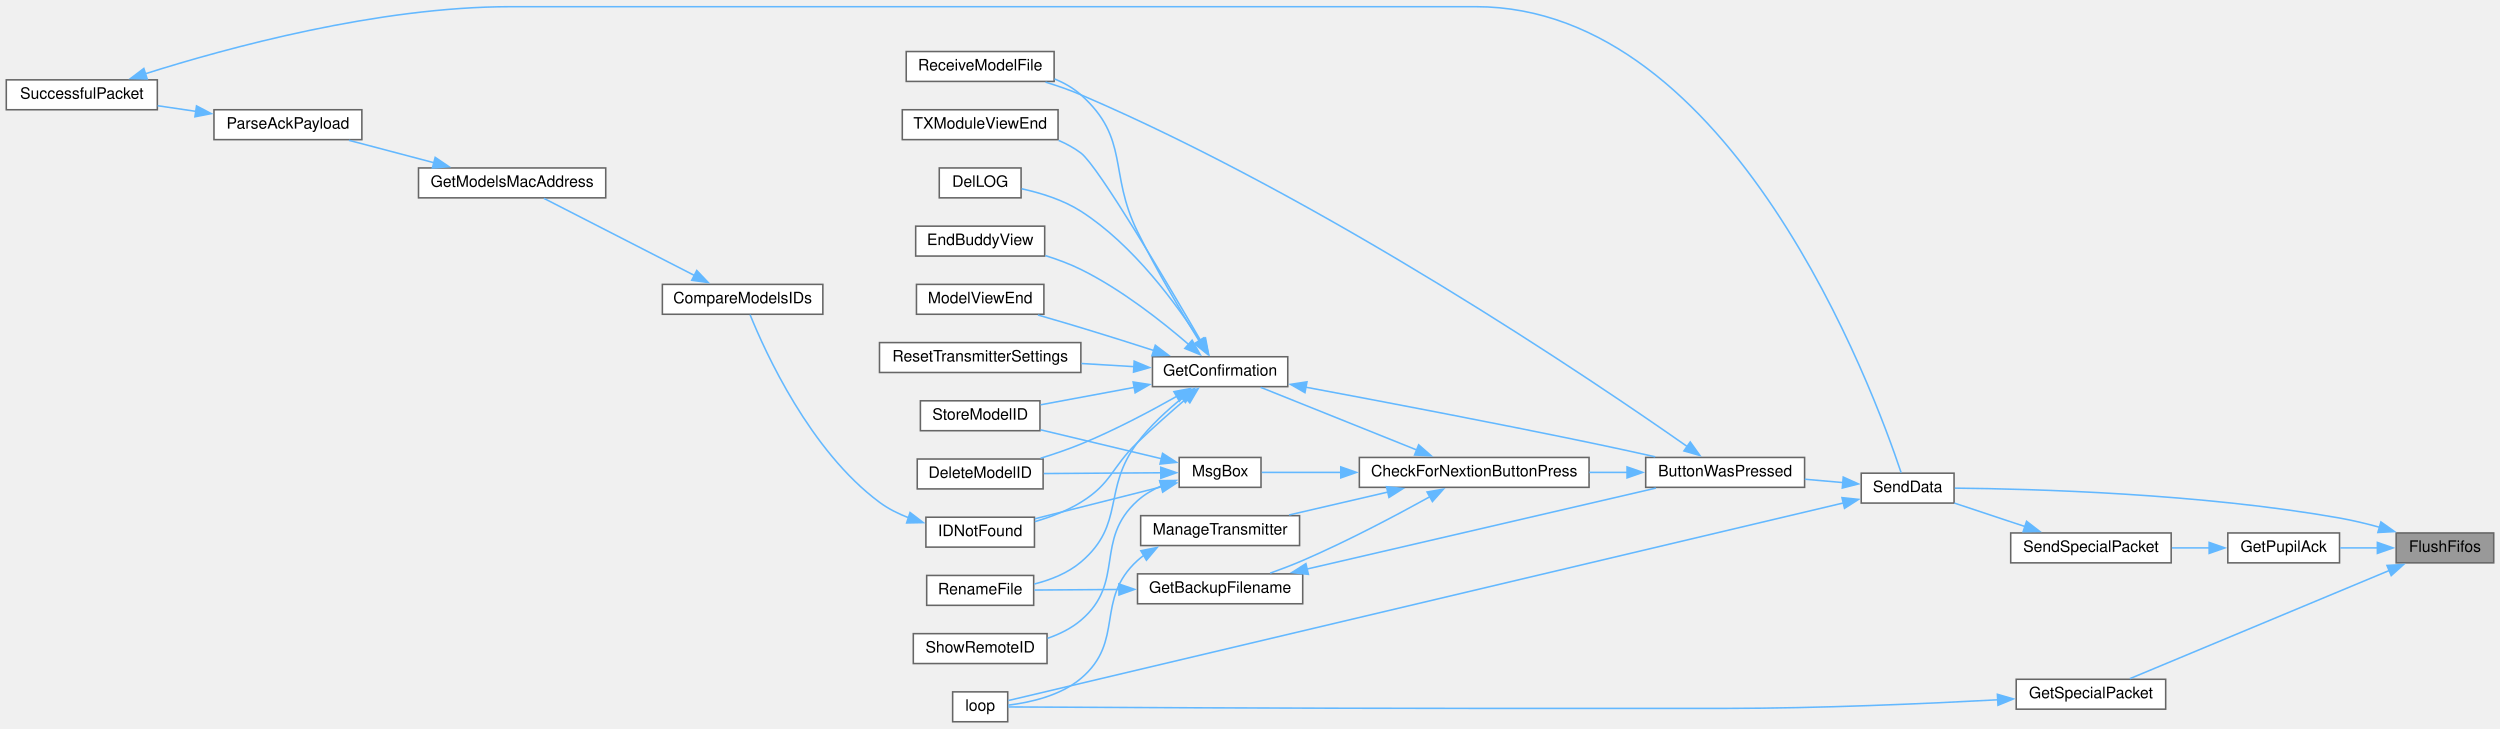
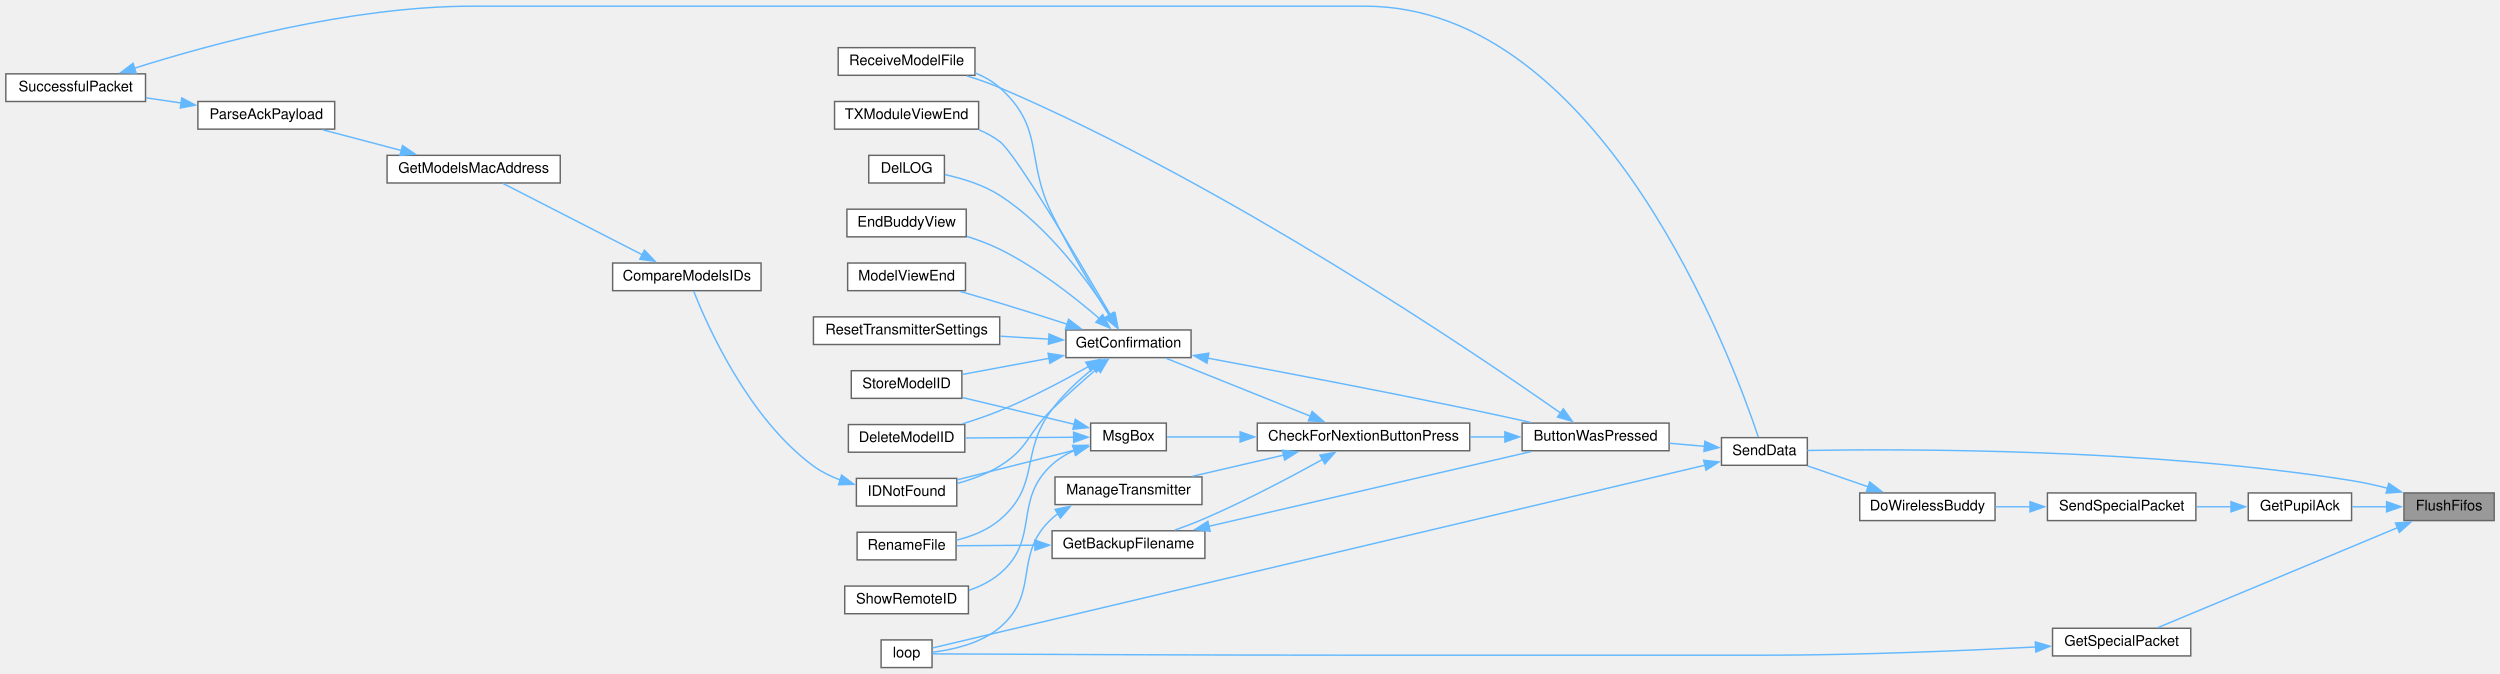
- <svg xmlns="http://www.w3.org/2000/svg" xmlns:xlink="http://www.w3.org/1999/xlink" width="1589pt" height="463pt" viewBox="0.00 0.00 1589.00 462.50">
+ <svg xmlns="http://www.w3.org/2000/svg" xmlns:xlink="http://www.w3.org/1999/xlink" width="1718pt" height="463pt" viewBox="0.00 0.00 1718.00 462.50">
  <g id="graph0" class="graph" transform="scale(1 1) rotate(0) translate(4 458.5)">
    <g id="node1" class="node">
      <g id="a_node1">
        <a xlink:title=" ">
-           <polygon fill="#999999" stroke="#666666" points="1581,-120 1519,-120 1519,-101 1581,-101 1581,-120" />
-           <text text-anchor="middle" x="1550" y="-108" font-family="Helvetica,sans-Serif" font-size="10.00">FlushFifos</text>
+           <polygon fill="#999999" stroke="#666666" points="1710,-120 1648,-120 1648,-101 1710,-101 1710,-120" />
+           <text text-anchor="middle" x="1679" y="-108" font-family="Helvetica,sans-Serif" font-size="10.00">FlushFifos</text>
        </a>
      </g>
    </g>
    <g id="node2" class="node">
      <g id="a_node2">
        <a xlink:href="BuddyWireless_8h.html#af59c2527be7a67d6b09dd467f3123d55" target="_top" xlink:title=" ">
-           <polygon fill="white" stroke="#666666" points="1483,-120 1412,-120 1412,-101 1483,-101 1483,-120" />
-           <text text-anchor="middle" x="1447.5" y="-108" font-family="Helvetica,sans-Serif" font-size="10.00">GetPupilAck</text>
+           <polygon fill="white" stroke="#666666" points="1612,-120 1541,-120 1541,-101 1612,-101 1612,-120" />
+           <text text-anchor="middle" x="1576.5" y="-108" font-family="Helvetica,sans-Serif" font-size="10.00">GetPupilAck</text>
        </a>
      </g>
    </g>
    <g id="edge1" class="edge">
-       <path fill="none" stroke="#63b8ff" d="M1507.25,-110.5C1499.32,-110.5 1491.1,-110.5 1483.4,-110.5" />
-       <polygon fill="#63b8ff" stroke="#63b8ff" points="1507.06,-114 1517.06,-110.5 1507.06,-107 1507.06,-114" />
-     </g>
-     <g id="node4" class="node">
-       <g id="a_node4">
+       <path fill="none" stroke="#63b8ff" d="M1636.25,-110.5C1628.32,-110.5 1620.1,-110.5 1612.4,-110.5" />
+       <polygon fill="#63b8ff" stroke="#63b8ff" points="1636.06,-114 1646.06,-110.5 1636.06,-107 1636.06,-114" />
+     </g>
+     <g id="node5" class="node">
+       <g id="a_node5">
        <a xlink:href="transceiver_8h.html#a049bfb836e7aa4a3a48a1a4bd225fafc" target="_top" xlink:title=" ">
          <polygon fill="white" stroke="#666666" points="1238,-158 1179,-158 1179,-139 1238,-139 1238,-158" />
          <text text-anchor="middle" x="1208.5" y="-146" font-family="Helvetica,sans-Serif" font-size="10.00">SendData</text>
        </a>
      </g>
    </g>
-     <g id="edge37" class="edge">
-       <path fill="none" stroke="#63b8ff" d="M1508.41,-123.64C1500.08,-125.92 1491.31,-128.03 1483,-129.5 1394.88,-145.06 1288.69,-148.02 1238.49,-148.49" />
-       <polygon fill="#63b8ff" stroke="#63b8ff" points="1509.32,-127.02 1517.96,-120.88 1507.38,-120.29 1509.32,-127.02" />
-     </g>
-     <g id="node27" class="node">
-       <g id="a_node27">
+     <g id="edge38" class="edge">
+       <path fill="none" stroke="#63b8ff" d="M1636.91,-123.18C1628.73,-125.29 1620.14,-127.2 1612,-128.5 1473.12,-150.62 1304.2,-150.33 1238.02,-149.19" />
+       <polygon fill="#63b8ff" stroke="#63b8ff" points="1637.55,-126.63 1646.28,-120.63 1635.71,-119.88 1637.55,-126.63" />
+     </g>
+     <g id="node28" class="node">
+       <g id="a_node28">
        <a xlink:href="BuddyWireless_8h.html#a6b6be9f7d9ac75c161d1dc492961bebf" target="_top" xlink:title=" ">
-           <polygon fill="white" stroke="#666666" points="1372.5,-27 1277.5,-27 1277.5,-8 1372.5,-8 1372.5,-27" />
-           <text text-anchor="middle" x="1325" y="-15" font-family="Helvetica,sans-Serif" font-size="10.00">GetSpecialPacket</text>
-         </a>
-       </g>
-     </g>
-     <g id="edge35" class="edge">
-       <path fill="none" stroke="#63b8ff" d="M1514.55,-96.13C1468.82,-77.06 1389.23,-43.87 1349.69,-27.38" />
-       <polygon fill="#63b8ff" stroke="#63b8ff" points="1513.16,-99.35 1523.74,-99.96 1515.86,-92.89 1513.16,-99.35" />
+           <polygon fill="white" stroke="#666666" points="1501.5,-27 1406.5,-27 1406.5,-8 1501.5,-8 1501.5,-27" />
+           <text text-anchor="middle" x="1454" y="-15" font-family="Helvetica,sans-Serif" font-size="10.00">GetSpecialPacket</text>
+         </a>
+       </g>
+     </g>
+     <g id="edge36" class="edge">
+       <path fill="none" stroke="#63b8ff" d="M1643.55,-96.13C1597.82,-77.06 1518.23,-43.87 1478.69,-27.38" />
+       <polygon fill="#63b8ff" stroke="#63b8ff" points="1642.16,-99.35 1652.74,-99.96 1644.86,-92.89 1642.16,-99.35" />
    </g>
    <g id="node3" class="node">
      <g id="a_node3">
        <a xlink:href="BuddyWireless_8h.html#acaaa9b3fb98db4a2c2bec422c5178f1c" target="_top" xlink:title=" ">
-           <polygon fill="white" stroke="#666666" points="1376,-120 1274,-120 1274,-101 1376,-101 1376,-120" />
-           <text text-anchor="middle" x="1325" y="-108" font-family="Helvetica,sans-Serif" font-size="10.00">SendSpecialPacket</text>
+           <polygon fill="white" stroke="#666666" points="1505,-120 1403,-120 1403,-101 1505,-101 1505,-120" />
+           <text text-anchor="middle" x="1454" y="-108" font-family="Helvetica,sans-Serif" font-size="10.00">SendSpecialPacket</text>
        </a>
      </g>
    </g>
    <g id="edge2" class="edge">
-       <path fill="none" stroke="#63b8ff" d="M1400.18,-110.5C1392.42,-110.5 1384.33,-110.5 1376.46,-110.5" />
-       <polygon fill="#63b8ff" stroke="#63b8ff" points="1400.13,-114 1410.13,-110.5 1400.13,-107 1400.13,-114" />
+       <path fill="none" stroke="#63b8ff" d="M1529.18,-110.5C1521.42,-110.5 1513.33,-110.5 1505.46,-110.5" />
+       <polygon fill="#63b8ff" stroke="#63b8ff" points="1529.13,-114 1539.13,-110.5 1529.13,-107 1529.13,-114" />
+     </g>
+     <g id="node4" class="node">
+       <g id="a_node4">
+         <a xlink:href="BuddyWireless_8h.html#a7d9257c21af6e77d71dba241aa349692" target="_top" xlink:title=" ">
+           <polygon fill="white" stroke="#666666" points="1367,-120 1274,-120 1274,-101 1367,-101 1367,-120" />
+           <text text-anchor="middle" x="1320.5" y="-108" font-family="Helvetica,sans-Serif" font-size="10.00">DoWirelessBuddy</text>
+         </a>
+       </g>
    </g>
    <g id="edge3" class="edge">
-       <path fill="none" stroke="#63b8ff" d="M1283.4,-123.97C1268.46,-128.93 1251.87,-134.44 1238.2,-138.98" />
-       <polygon fill="#63b8ff" stroke="#63b8ff" points="1284.09,-127.43 1292.48,-120.96 1281.89,-120.79 1284.09,-127.43" />
-     </g>
-     <g id="node5" class="node">
-       <g id="a_node5">
+       <path fill="none" stroke="#63b8ff" d="M1391.24,-110.5C1383.18,-110.5 1375.04,-110.5 1367.31,-110.5" />
+       <polygon fill="#63b8ff" stroke="#63b8ff" points="1391.02,-114 1401.02,-110.5 1391.02,-107 1391.02,-114" />
+     </g>
+     <g id="edge4" class="edge">
+       <path fill="none" stroke="#63b8ff" d="M1279.92,-124.17C1266.13,-128.94 1250.94,-134.18 1238.21,-138.58" />
+       <polygon fill="#63b8ff" stroke="#63b8ff" points="1280.86,-127.55 1289.17,-120.98 1278.57,-120.94 1280.86,-127.55" />
+     </g>
+     <g id="node6" class="node">
+       <g id="a_node6">
        <a xlink:href="TransmitterCode_2src_2main_8cpp.html#a804fdbdd5eab4c596bbe8a23eecbe4d5" target="_top" xlink:title=" ">
          <polygon fill="white" stroke="#666666" points="1143,-168 1042,-168 1042,-149 1143,-149 1143,-168" />
          <text text-anchor="middle" x="1092.5" y="-156" font-family="Helvetica,sans-Serif" font-size="10.00">ButtonWasPressed</text>
        </a>
      </g>
    </g>
-     <g id="edge4" class="edge">
+     <g id="edge5" class="edge">
      <path fill="none" stroke="#63b8ff" d="M1167.3,-152.03C1159.48,-152.71 1151.19,-153.44 1143.11,-154.15" />
      <polygon fill="#63b8ff" stroke="#63b8ff" points="1167.57,-155.52 1177.23,-151.16 1166.96,-148.54 1167.57,-155.52" />
    </g>
-     <g id="node24" class="node">
-       <g id="a_node24">
+     <g id="node25" class="node">
+       <g id="a_node25">
        <a xlink:href="TransmitterCode_2src_2main_8cpp.html#ad3cb30894c94eb016e98bdcaa899ac86" target="_top" xlink:title=" ">
          <polygon fill="white" stroke="#666666" points="636.5,-19 601.5,-19 601.5,0 636.5,0 636.5,-19" />
          <text text-anchor="middle" x="619" y="-7" font-family="Helvetica,sans-Serif" font-size="10.00">loop</text>
        </a>
      </g>
    </g>
-     <g id="edge34" class="edge">
+     <g id="edge35" class="edge">
      <path fill="none" stroke="#63b8ff" d="M1167.58,-139.06C1051.31,-111.55 716.16,-32.25 636.93,-13.51" />
      <polygon fill="#63b8ff" stroke="#63b8ff" points="1166.76,-142.46 1177.29,-141.35 1168.37,-135.64 1166.76,-142.46" />
    </g>
-     <g id="node6" class="node">
-       <g id="a_node6">
+     <g id="node7" class="node">
+       <g id="a_node7">
        <a xlink:href="Utilities_8h.html#afb7c85cac4aa89fd998ed81c330374d2" target="_top" xlink:title=" ">
          <polygon fill="white" stroke="#666666" points="1006,-168 860,-168 860,-149 1006,-149 1006,-168" />
          <text text-anchor="middle" x="933" y="-156" font-family="Helvetica,sans-Serif" font-size="10.00">CheckForNextionButtonPress</text>
        </a>
      </g>
    </g>
-     <g id="edge5" class="edge">
+     <g id="edge6" class="edge">
      <path fill="none" stroke="#63b8ff" d="M1030.32,-158.5C1022.43,-158.5 1014.29,-158.5 1006.24,-158.5" />
      <polygon fill="#63b8ff" stroke="#63b8ff" points="1030.15,-162 1040.15,-158.5 1030.15,-155 1030.15,-162" />
    </g>
-     <g id="node19" class="node">
-       <g id="a_node19">
+     <g id="node20" class="node">
+       <g id="a_node20">
        <a xlink:href="ModelExchange_8h.html#ab7c9edf843c732d7fe296564f39bc0dc" target="_top" xlink:title="RECEIVE A MODEL FILE.">
          <polygon fill="white" stroke="#666666" points="666,-426 572,-426 572,-407 666,-407 666,-426" />
          <text text-anchor="middle" x="619" y="-414" font-family="Helvetica,sans-Serif" font-size="10.00">ReceiveModelFile</text>
        </a>
      </g>
    </g>
-     <g id="edge33" class="edge">
+     <g id="edge34" class="edge">
      <path fill="none" stroke="#63b8ff" d="M1068.31,-175C1007.7,-217.47 838.46,-331.9 683,-398.5 675.89,-401.55 668.11,-404.24 660.52,-406.56" />
      <polygon fill="#63b8ff" stroke="#63b8ff" points="1070.32,-177.86 1076.48,-169.24 1066.29,-172.14 1070.32,-177.86" />
    </g>
-     <g id="node7" class="node">
-       <g id="a_node7">
+     <g id="node8" class="node">
+       <g id="a_node8">
        <a xlink:href="TransmitterCode_2src_2main_8cpp.html#a641d6dab68ec7b2a8a32492aac55bc1c" target="_top" xlink:title=" ">
          <polygon fill="white" stroke="#666666" points="824,-94 719,-94 719,-75 824,-75 824,-94" />
          <text text-anchor="middle" x="771.5" y="-82" font-family="Helvetica,sans-Serif" font-size="10.00">GetBackupFilename</text>
        </a>
      </g>
    </g>
-     <g id="edge6" class="edge">
+     <g id="edge7" class="edge">
      <path fill="none" stroke="#63b8ff" d="M904.75,-142.99C883.22,-131.08 852.2,-114.67 824,-102.5 817.39,-99.65 810.17,-96.9 803.28,-94.45" />
      <polygon fill="#63b8ff" stroke="#63b8ff" points="903.03,-146.04 913.46,-147.86 906.44,-139.93 903.03,-146.04" />
    </g>
-     <g id="node9" class="node">
-       <g id="a_node9">
+     <g id="node10" class="node">
+       <g id="a_node10">
        <a xlink:href="TransmitterCode_2src_2main_8cpp.html#a6506bf72e0dd9e9ce480156b47625bff" target="_top" xlink:title=" ">
          <polygon fill="white" stroke="#666666" points="814.5,-232 728.5,-232 728.5,-213 814.5,-213 814.5,-232" />
          <text text-anchor="middle" x="771.5" y="-220" font-family="Helvetica,sans-Serif" font-size="10.00">GetConfirmation</text>
        </a>
      </g>
    </g>
-     <g id="edge9" class="edge">
+     <g id="edge10" class="edge">
      <path fill="none" stroke="#63b8ff" d="M896.58,-172.71C866.42,-184.81 823.86,-201.89 797.25,-212.57" />
      <polygon fill="#63b8ff" stroke="#63b8ff" points="897.7,-176.04 905.67,-169.06 895.09,-169.54 897.7,-176.04" />
    </g>
-     <g id="node23" class="node">
-       <g id="a_node23">
+     <g id="node24" class="node">
+       <g id="a_node24">
        <a xlink:href="TransmitterCode_2src_2main_8cpp.html#a558ea014e230b7caa54ce5a37ad29b22" target="_top" xlink:title=" ">
          <polygon fill="white" stroke="#666666" points="822,-131 721,-131 721,-112 822,-112 822,-131" />
          <text text-anchor="middle" x="771.5" y="-119" font-family="Helvetica,sans-Serif" font-size="10.00">ManageTransmitter</text>
        </a>
      </g>
    </g>
-     <g id="edge26" class="edge">
+     <g id="edge27" class="edge">
      <path fill="none" stroke="#63b8ff" d="M878.19,-146.02C857.72,-141.27 834.69,-135.93 815.36,-131.44" />
      <polygon fill="#63b8ff" stroke="#63b8ff" points="877.25,-149.39 887.78,-148.24 878.83,-142.57 877.25,-149.39" />
    </g>
-     <g id="node25" class="node">
-       <g id="a_node25">
+     <g id="node26" class="node">
+       <g id="a_node26">
        <a xlink:href="TransmitterCode_2src_2main_8cpp.html#a6f5b0f1e4ca75768c16c4dd93f92a8de" target="_top" xlink:title=" ">
          <polygon fill="white" stroke="#666666" points="797.5,-168 745.5,-168 745.5,-149 797.5,-149 797.5,-168" />
          <text text-anchor="middle" x="771.5" y="-156" font-family="Helvetica,sans-Serif" font-size="10.00">MsgBox</text>
        </a>
      </g>
    </g>
-     <g id="edge28" class="edge">
+     <g id="edge29" class="edge">
      <path fill="none" stroke="#63b8ff" d="M848.29,-158.5C829.95,-158.5 811.88,-158.5 797.99,-158.5" />
      <polygon fill="#63b8ff" stroke="#63b8ff" points="848.2,-162 858.2,-158.5 848.2,-155 848.2,-162" />
    </g>
-     <g id="edge7" class="edge">
+     <g id="edge8" class="edge">
      <path fill="none" stroke="#63b8ff" d="M826.43,-97.01C889.02,-111.53 990.96,-135.18 1048.48,-148.52" />
      <polygon fill="#63b8ff" stroke="#63b8ff" points="827.61,-93.69 817.08,-94.84 826.03,-100.51 827.61,-93.69" />
    </g>
-     <g id="node8" class="node">
-       <g id="a_node8">
+     <g id="node9" class="node">
+       <g id="a_node9">
        <a xlink:href="TransmitterCode_2src_2main_8cpp.html#a9d94366336f1e5fd43edb9c24bec5821" target="_top" xlink:title=" ">
          <polygon fill="white" stroke="#666666" points="653,-93 585,-93 585,-74 653,-74 653,-93" />
          <text text-anchor="middle" x="619" y="-81" font-family="Helvetica,sans-Serif" font-size="10.00">RenameFile</text>
        </a>
      </g>
    </g>
-     <g id="edge8" class="edge">
+     <g id="edge9" class="edge">
      <path fill="none" stroke="#63b8ff" d="M707.36,-84.08C688.86,-83.96 669.35,-83.83 653.48,-83.72" />
      <polygon fill="#63b8ff" stroke="#63b8ff" points="707.17,-87.58 717.19,-84.15 707.22,-80.58 707.17,-87.58" />
    </g>
-     <g id="edge10" class="edge">
+     <g id="edge11" class="edge">
      <path fill="none" stroke="#63b8ff" d="M825.97,-212.64C873.36,-203.8 944.38,-190.28 1006,-177.5 1019.7,-174.66 1034.59,-171.41 1048.06,-168.4" />
      <polygon fill="#63b8ff" stroke="#63b8ff" points="825.43,-209.18 816.24,-214.45 826.71,-216.06 825.43,-209.18" />
    </g>
-     <g id="edge22" class="edge">
+     <g id="edge23" class="edge">
      <path fill="none" stroke="#63b8ff" d="M747.3,-205.66C737.69,-197.87 726.95,-188.01 719,-177.5 696.45,-147.69 711.51,-125.67 683,-101.5 674.67,-94.44 663.73,-90.14 653.31,-87.53" />
      <polygon fill="#63b8ff" stroke="#63b8ff" points="745.15,-208.42 755.2,-211.79 749.44,-202.89 745.15,-208.42" />
    </g>
-     <g id="node10" class="node">
-       <g id="a_node10">
+     <g id="node11" class="node">
+       <g id="a_node11">
        <a xlink:href="TransmitterCode_2src_2main_8cpp.html#ac45477c637c975e13189e2988c8813b3" target="_top" xlink:title=" ">
          <polygon fill="white" stroke="#666666" points="659,-167 579,-167 579,-148 659,-148 659,-167" />
          <text text-anchor="middle" x="619" y="-155" font-family="Helvetica,sans-Serif" font-size="10.00">DeleteModelID</text>
        </a>
      </g>
    </g>
-     <g id="edge11" class="edge">
+     <g id="edge12" class="edge">
      <path fill="none" stroke="#63b8ff" d="M744.07,-206.91C727.03,-197.28 704.18,-185.17 683,-176.5 674.86,-173.17 665.92,-170.12 657.39,-167.49" />
      <polygon fill="#63b8ff" stroke="#63b8ff" points="742.13,-209.83 752.55,-211.77 745.61,-203.76 742.13,-209.83" />
    </g>
-     <g id="node11" class="node">
-       <g id="a_node11">
+     <g id="node12" class="node">
+       <g id="a_node12">
        <a xlink:href="TransmitterCode_2src_2main_8cpp.html#a53d438145d004c3b053f245f494f4284" target="_top" xlink:title=" ">
          <polygon fill="white" stroke="#666666" points="645,-352 593,-352 593,-333 645,-333 645,-352" />
          <text text-anchor="middle" x="619" y="-340" font-family="Helvetica,sans-Serif" font-size="10.00">DelLOG</text>
        </a>
      </g>
    </g>
-     <g id="edge12" class="edge">
+     <g id="edge13" class="edge">
      <path fill="none" stroke="#63b8ff" d="M758.83,-242.03C744.04,-265.11 716.4,-303.09 683,-324.5 671.7,-331.74 657.43,-336.13 645.33,-338.76" />
      <polygon fill="#63b8ff" stroke="#63b8ff" points="761.77,-243.93 764.07,-233.59 755.82,-240.24 761.77,-243.93" />
    </g>
-     <g id="node12" class="node">
-       <g id="a_node12">
+     <g id="node13" class="node">
+       <g id="a_node13">
        <a xlink:href="TransmitterCode_2src_2main_8cpp.html#a16c65917a148c7f6c17babf11e977b69" target="_top" xlink:title=" ">
          <polygon fill="white" stroke="#666666" points="660,-315 578,-315 578,-296 660,-296 660,-315" />
          <text text-anchor="middle" x="619" y="-303" font-family="Helvetica,sans-Serif" font-size="10.00">EndBuddyView</text>
        </a>
      </g>
    </g>
-     <g id="edge13" class="edge">
+     <g id="edge14" class="edge">
      <path fill="none" stroke="#63b8ff" d="M751.64,-239.7C734.76,-254.27 708.77,-274.78 683,-287.5 675.96,-290.97 668.14,-293.88 660.47,-296.28" />
      <polygon fill="#63b8ff" stroke="#63b8ff" points="753.71,-242.54 758.88,-233.3 749.07,-237.29 753.71,-242.54" />
    </g>
-     <g id="node13" class="node">
-       <g id="a_node13">
+     <g id="node14" class="node">
+       <g id="a_node14">
        <a xlink:href="ModelMatch_8h.html#afdd42b1130d38073be1c2025af855879" target="_top" xlink:title=" ">
          <polygon fill="white" stroke="#666666" points="653.5,-130 584.5,-130 584.5,-111 653.5,-111 653.5,-130" />
          <text text-anchor="middle" x="619" y="-118" font-family="Helvetica,sans-Serif" font-size="10.00">IDNotFound</text>
        </a>
      </g>
    </g>
-     <g id="edge14" class="edge">
-       <path fill="none" stroke="#63b8ff" d="M750.23,-205.56C740.58,-197.3 728.99,-187.1 719,-177.5 702.22,-161.38 702.8,-151.71 683,-139.5 674.15,-134.04 663.63,-130.06 653.75,-127.2" />
-       <polygon fill="#63b8ff" stroke="#63b8ff" points="747.72,-208.02 757.61,-211.82 752.25,-202.68 747.72,-208.02" />
-     </g>
-     <g id="node18" class="node">
-       <g id="a_node18">
+     <g id="edge15" class="edge">
+       <path fill="none" stroke="#63b8ff" d="M750.17,-205.61C740.51,-197.37 728.93,-187.16 719,-177.5 702.09,-161.05 703.09,-150.87 683,-138.5 674.19,-133.07 663.68,-129.23 653.79,-126.53" />
+       <polygon fill="#63b8ff" stroke="#63b8ff" points="747.67,-208.08 757.57,-211.86 752.19,-202.73 747.67,-208.08" />
+     </g>
+     <g id="node19" class="node">
+       <g id="a_node19">
        <a xlink:href="TransmitterCode_2src_2main_8cpp.html#ae9f91b9da28f2e1e2fb126961f03c31c" target="_top" xlink:title=" ">
          <polygon fill="white" stroke="#666666" points="659.5,-278 578.5,-278 578.5,-259 659.5,-259 659.5,-278" />
          <text text-anchor="middle" x="619" y="-266" font-family="Helvetica,sans-Serif" font-size="10.00">ModelViewEnd</text>
        </a>
      </g>
    </g>
-     <g id="edge20" class="edge">
+     <g id="edge21" class="edge">
      <path fill="none" stroke="#63b8ff" d="M729.46,-235.93C714.83,-240.64 698.21,-245.9 683,-250.5 674.18,-253.17 664.64,-255.95 655.71,-258.51" />
      <polygon fill="#63b8ff" stroke="#63b8ff" points="730.32,-239.33 738.76,-232.92 728.17,-232.66 730.32,-239.33" />
    </g>
-     <g id="edge21" class="edge">
+     <g id="edge22" class="edge">
      <path fill="none" stroke="#63b8ff" d="M758.11,-242.16C747.16,-259.93 731.1,-286.97 719,-311.5 700.48,-349.03 714.23,-370.64 683,-398.5 678.16,-402.82 672.35,-406.1 666.25,-408.6" />
      <polygon fill="#63b8ff" stroke="#63b8ff" points="761.07,-244.03 763.39,-233.69 755.13,-240.33 761.07,-244.03" />
    </g>
-     <g id="node20" class="node">
-       <g id="a_node20">
+     <g id="node21" class="node">
+       <g id="a_node21">
        <a xlink:href="TransmitterCode_2src_2main_8cpp.html#a5c7f22bae35d5d6df9d54fe79dbb8401" target="_top" xlink:title=" ">
          <polygon fill="white" stroke="#666666" points="683,-241 555,-241 555,-222 683,-222 683,-241" />
          <text text-anchor="middle" x="619" y="-229" font-family="Helvetica,sans-Serif" font-size="10.00">ResetTransmitterSettings</text>
        </a>
      </g>
    </g>
-     <g id="edge23" class="edge">
+     <g id="edge24" class="edge">
      <path fill="none" stroke="#63b8ff" d="M716.74,-225.71C705.93,-226.36 694.47,-227.05 683.36,-227.71" />
      <polygon fill="#63b8ff" stroke="#63b8ff" points="716.89,-229.21 726.67,-225.12 716.47,-222.22 716.89,-229.21" />
    </g>
-     <g id="node21" class="node">
-       <g id="a_node21">
+     <g id="node22" class="node">
+       <g id="a_node22">
        <a xlink:href="TransmitterCode_2src_2main_8cpp.html#a3838aa0b33bb22d3b9934da05d2716d8" target="_top" xlink:title=" ">
          <polygon fill="white" stroke="#666666" points="657,-204 581,-204 581,-185 657,-185 657,-204" />
          <text text-anchor="middle" x="619" y="-192" font-family="Helvetica,sans-Serif" font-size="10.00">StoreModelID</text>
        </a>
      </g>
    </g>
-     <g id="edge24" class="edge">
+     <g id="edge25" class="edge">
      <path fill="none" stroke="#63b8ff" d="M716.88,-212.52C697.2,-208.86 675.35,-204.8 657.4,-201.46" />
      <polygon fill="#63b8ff" stroke="#63b8ff" points="716.22,-215.96 726.69,-214.35 717.5,-209.08 716.22,-215.96" />
    </g>
-     <g id="node22" class="node">
-       <g id="a_node22">
+     <g id="node23" class="node">
+       <g id="a_node23">
        <a xlink:href="TransmitterCode_2src_2main_8cpp.html#a3c55ef7c23759a89a86f6519569c4f7a" target="_top" xlink:title=" ">
          <polygon fill="white" stroke="#666666" points="668.5,-389 569.5,-389 569.5,-370 668.5,-370 668.5,-389" />
          <text text-anchor="middle" x="619" y="-377" font-family="Helvetica,sans-Serif" font-size="10.00">TXModuleViewEnd</text>
        </a>
      </g>
    </g>
-     <g id="edge25" class="edge">
+     <g id="edge26" class="edge">
      <path fill="none" stroke="#63b8ff" d="M759.22,-242.09C738.16,-278.41 694.01,-353.24 683,-361.5 678.72,-364.71 673.89,-367.35 668.86,-369.51" />
      <polygon fill="#63b8ff" stroke="#63b8ff" points="762.22,-243.9 764.19,-233.49 756.16,-240.39 762.22,-243.9" />
    </g>
-     <g id="node14" class="node">
-       <g id="a_node14">
+     <g id="node15" class="node">
+       <g id="a_node15">
        <a xlink:href="ModelMatch_8h.html#af8fe429ceb65bf9d257a2a0f1c63eccb" target="_top" xlink:title=" ">
          <polygon fill="white" stroke="#666666" points="519,-278 417,-278 417,-259 519,-259 519,-278" />
          <text text-anchor="middle" x="468" y="-266" font-family="Helvetica,sans-Serif" font-size="10.00">CompareModelsIDs</text>
        </a>
      </g>
    </g>
-     <g id="edge15" class="edge">
-       <path fill="none" stroke="#63b8ff" d="M573.78,-129.55C567.11,-132.1 560.6,-135.35 555,-139.5 510.89,-172.2 482.47,-234.7 472.74,-258.74" />
-       <polygon fill="#63b8ff" stroke="#63b8ff" points="574.43,-133.02 582.84,-126.58 572.25,-126.37 574.43,-133.02" />
-     </g>
-     <g id="node15" class="node">
-       <g id="a_node15">
+     <g id="edge16" class="edge">
+       <path fill="none" stroke="#63b8ff" d="M573.3,-128.95C566.8,-131.38 560.47,-134.49 555,-138.5 510.47,-171.13 482.3,-234.31 472.69,-258.63" />
+       <polygon fill="#63b8ff" stroke="#63b8ff" points="574.35,-132.29 582.84,-125.95 572.25,-125.62 574.35,-132.29" />
+     </g>
+     <g id="node16" class="node">
+       <g id="a_node16">
        <a xlink:href="ModelMatch_8h.html#a494cb4acb30856d1f53f08df1b80c41b" target="_top" xlink:title=" ">
          <polygon fill="white" stroke="#666666" points="381,-352 262,-352 262,-333 381,-333 381,-352" />
          <text text-anchor="middle" x="321.5" y="-340" font-family="Helvetica,sans-Serif" font-size="10.00">GetModelsMacAddress</text>
        </a>
      </g>
    </g>
-     <g id="edge16" class="edge">
+     <g id="edge17" class="edge">
      <path fill="none" stroke="#63b8ff" d="M437.28,-283.72C408.62,-298.39 366.12,-320.16 341.68,-332.68" />
      <polygon fill="#63b8ff" stroke="#63b8ff" points="438.86,-286.84 446.16,-279.17 435.67,-280.61 438.86,-286.84" />
    </g>
-     <g id="node16" class="node">
-       <g id="a_node16">
+     <g id="node17" class="node">
+       <g id="a_node17">
        <a xlink:href="TransmitterCode_2src_2main_8cpp.html#a694f4f5a0147f4dc29b0bc1a8951547d" target="_top" xlink:title=" ">
          <polygon fill="white" stroke="#666666" points="226,-389 132,-389 132,-370 226,-370 226,-389" />
          <text text-anchor="middle" x="179" y="-377" font-family="Helvetica,sans-Serif" font-size="10.00">ParseAckPayload</text>
        </a>
      </g>
    </g>
-     <g id="edge17" class="edge">
+     <g id="edge18" class="edge">
      <path fill="none" stroke="#63b8ff" d="M271.84,-355.31C254.13,-359.98 234.38,-365.18 217.76,-369.56" />
      <polygon fill="#63b8ff" stroke="#63b8ff" points="272.61,-358.73 281.38,-352.8 270.82,-351.96 272.61,-358.73" />
    </g>
-     <g id="node17" class="node">
-       <g id="a_node17">
+     <g id="node18" class="node">
+       <g id="a_node18">
        <a xlink:href="transceiver_8h.html#a1c11bb6771548de7d96723045b922620" target="_top" xlink:title=" ">
          <polygon fill="white" stroke="#666666" points="96,-408 0,-408 0,-389 96,-389 96,-408" />
          <text text-anchor="middle" x="48" y="-396" font-family="Helvetica,sans-Serif" font-size="10.00">SuccessfulPacket</text>
        </a>
      </g>
    </g>
-     <g id="edge18" class="edge">
+     <g id="edge19" class="edge">
      <path fill="none" stroke="#63b8ff" d="M120.47,-387.97C112.35,-389.17 104.08,-390.39 96.19,-391.55" />
      <polygon fill="#63b8ff" stroke="#63b8ff" points="120.91,-391.45 130.3,-386.53 119.89,-384.52 120.91,-391.45" />
    </g>
-     <g id="edge19" class="edge">
+     <g id="edge20" class="edge">
      <path fill="none" stroke="#63b8ff" d="M88.33,-411.86C140.68,-428.43 236.43,-454.5 320.5,-454.5 934,-454.5 934,-454.5 934,-454.5 1096.81,-454.5 1186.88,-210.71 1204.35,-158.33" />
      <polygon fill="#63b8ff" stroke="#63b8ff" points="89.56,-408.58 78.97,-408.85 87.42,-415.24 89.56,-408.58" />
    </g>
-     <g id="edge27" class="edge">
+     <g id="edge28" class="edge">
      <path fill="none" stroke="#63b8ff" d="M722.97,-105.73C721.59,-104.72 720.26,-103.64 719,-102.5 691.65,-77.61 711.26,-51.34 683,-27.5 669.96,-16.5 650.57,-12.21 636.75,-10.54" />
      <polygon fill="#63b8ff" stroke="#63b8ff" points="721.11,-108.7 731.5,-110.76 724.67,-102.67 721.11,-108.7" />
    </g>
-     <g id="edge29" class="edge">
+     <g id="edge30" class="edge">
      <path fill="none" stroke="#63b8ff" d="M733.85,-158.26C711.32,-158.11 682.46,-157.92 659.44,-157.76" />
      <polygon fill="#63b8ff" stroke="#63b8ff" points="733.77,-161.76 743.8,-158.32 733.82,-154.76 733.77,-161.76" />
    </g>
-     <g id="edge30" class="edge">
+     <g id="edge31" class="edge">
      <path fill="none" stroke="#63b8ff" d="M734.31,-149.36C709.83,-143.18 677.71,-135.07 653.75,-129.02" />
      <polygon fill="#63b8ff" stroke="#63b8ff" points="733.29,-152.71 743.84,-151.77 735,-145.93 733.29,-152.71" />
    </g>
-     <g id="edge32" class="edge">
+     <g id="edge33" class="edge">
      <path fill="none" stroke="#63b8ff" d="M734.18,-167.19C710.94,-172.75 680.87,-179.94 657.42,-185.55" />
      <polygon fill="#63b8ff" stroke="#63b8ff" points="734.93,-170.61 743.84,-164.88 733.3,-163.8 734.93,-170.61" />
    </g>
-     <g id="node26" class="node">
-       <g id="a_node26">
+     <g id="node27" class="node">
+       <g id="a_node27">
        <a xlink:href="ModelExchange_8h.html#ac36bdea2efcd030a336293af16f5dc09" target="_top" xlink:title=" ">
          <polygon fill="white" stroke="#666666" points="661.5,-56 576.5,-56 576.5,-37 661.5,-37 661.5,-56" />
          <text text-anchor="middle" x="619" y="-44" font-family="Helvetica,sans-Serif" font-size="10.00">ShowRemoteID</text>
        </a>
      </g>
    </g>
-     <g id="edge31" class="edge">
-       <path fill="none" stroke="#63b8ff" d="M734.33,-150.01C728.77,-147.58 723.42,-144.47 719,-140.5 691.21,-115.51 711.51,-88.67 683,-64.5 676.93,-59.35 669.46,-55.67 661.83,-53.04" />
-       <polygon fill="#63b8ff" stroke="#63b8ff" points="733.06,-153.27 743.65,-153.37 735.43,-146.69 733.06,-153.27" />
-     </g>
-     <g id="edge36" class="edge">
-       <path fill="none" stroke="#63b8ff" d="M1265.84,-13.97C1219.25,-11.45 1152.2,-8.5 1093.5,-8.5 1093.5,-8.5 1093.5,-8.5 932,-8.5 819.33,-8.5 683.78,-9.16 636.91,-9.41" />
-       <polygon fill="#63b8ff" stroke="#63b8ff" points="1265.54,-17.46 1275.71,-14.52 1265.92,-10.47 1265.54,-17.46" />
+     <g id="edge32" class="edge">
+       <path fill="none" stroke="#63b8ff" d="M734.33,-149.25C728.77,-146.72 723.42,-143.53 719,-139.5 691.65,-114.61 711.26,-88.34 683,-64.5 676.91,-59.37 669.45,-55.69 661.81,-53.07" />
+       <polygon fill="#63b8ff" stroke="#63b8ff" points="733.08,-152.51 743.67,-152.79 735.56,-145.97 733.08,-152.51" />
+     </g>
+     <g id="edge37" class="edge">
+       <path fill="none" stroke="#63b8ff" d="M1394.94,-14.15C1345.62,-11.59 1272.94,-8.5 1209.5,-8.5 1209.5,-8.5 1209.5,-8.5 932,-8.5 819.33,-8.5 683.78,-9.16 636.91,-9.41" />
+       <polygon fill="#63b8ff" stroke="#63b8ff" points="1394.66,-17.64 1404.83,-14.67 1395.03,-10.65 1394.66,-17.64" />
    </g>
  </g>
</svg>
